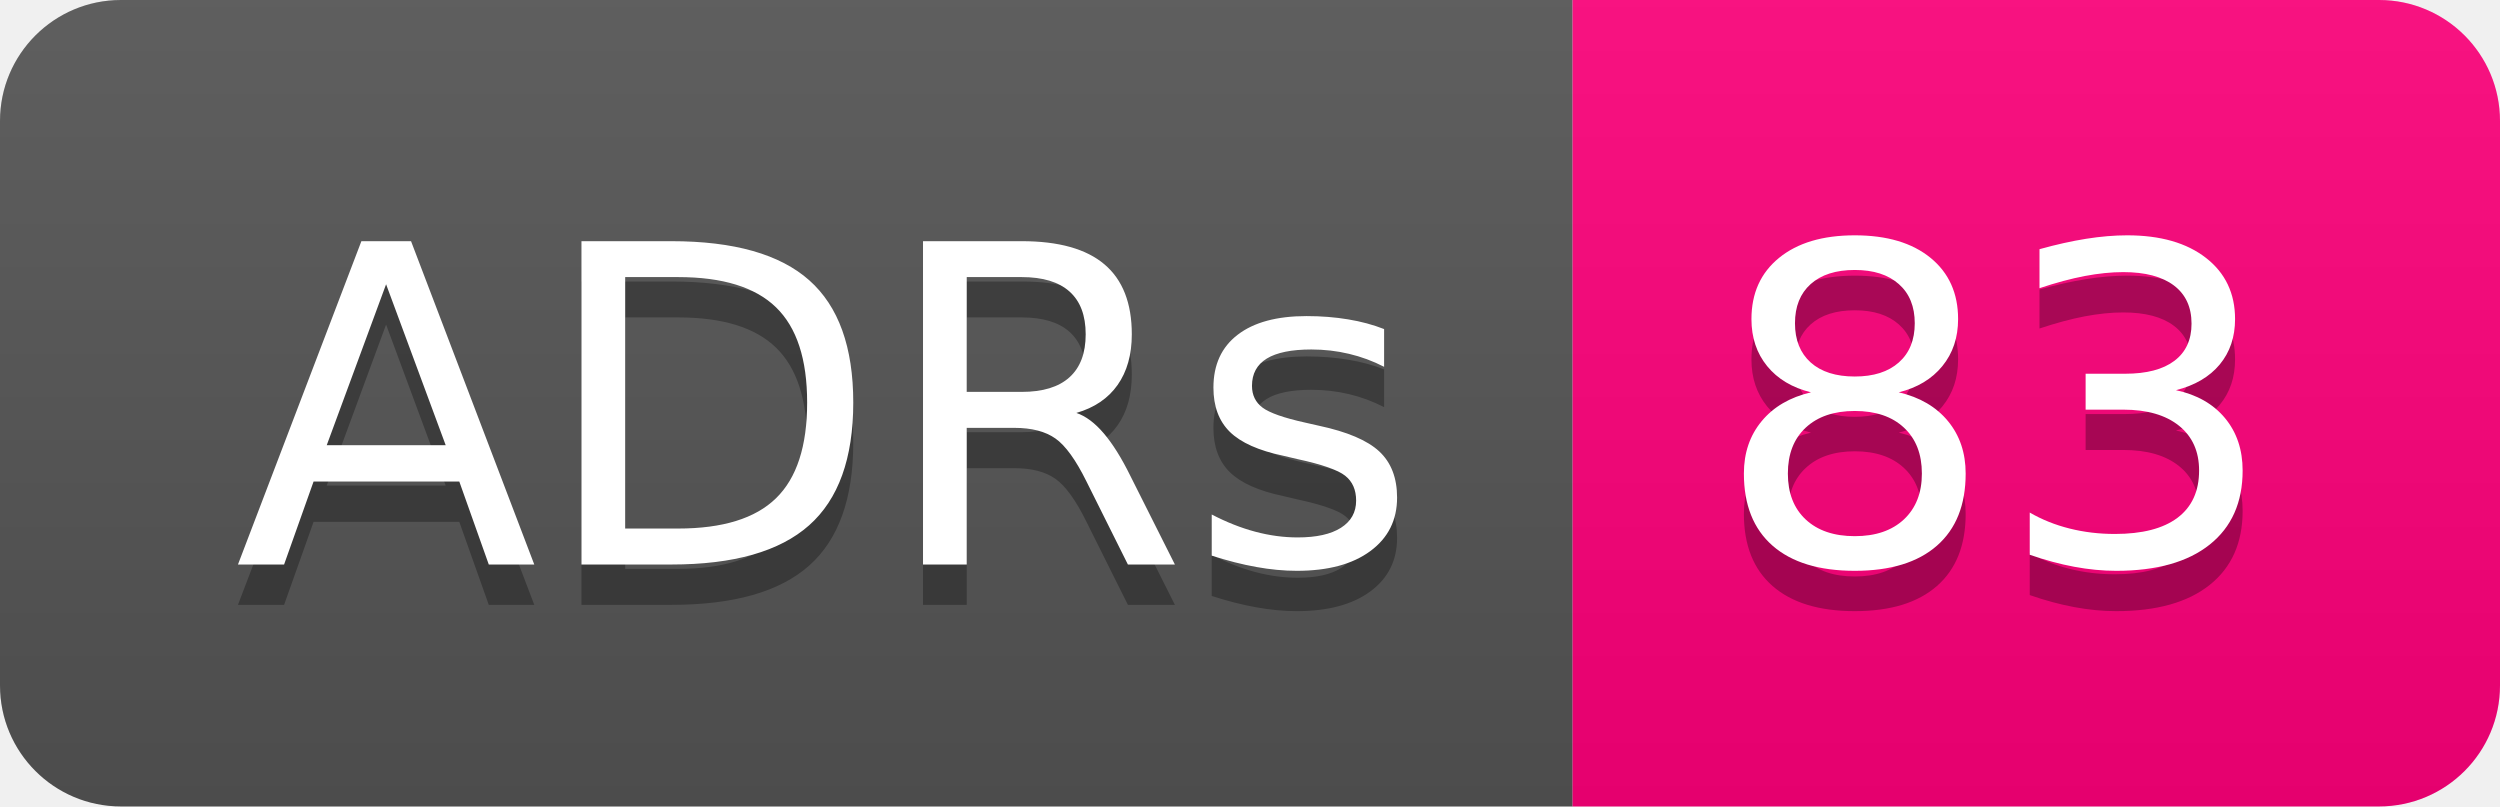
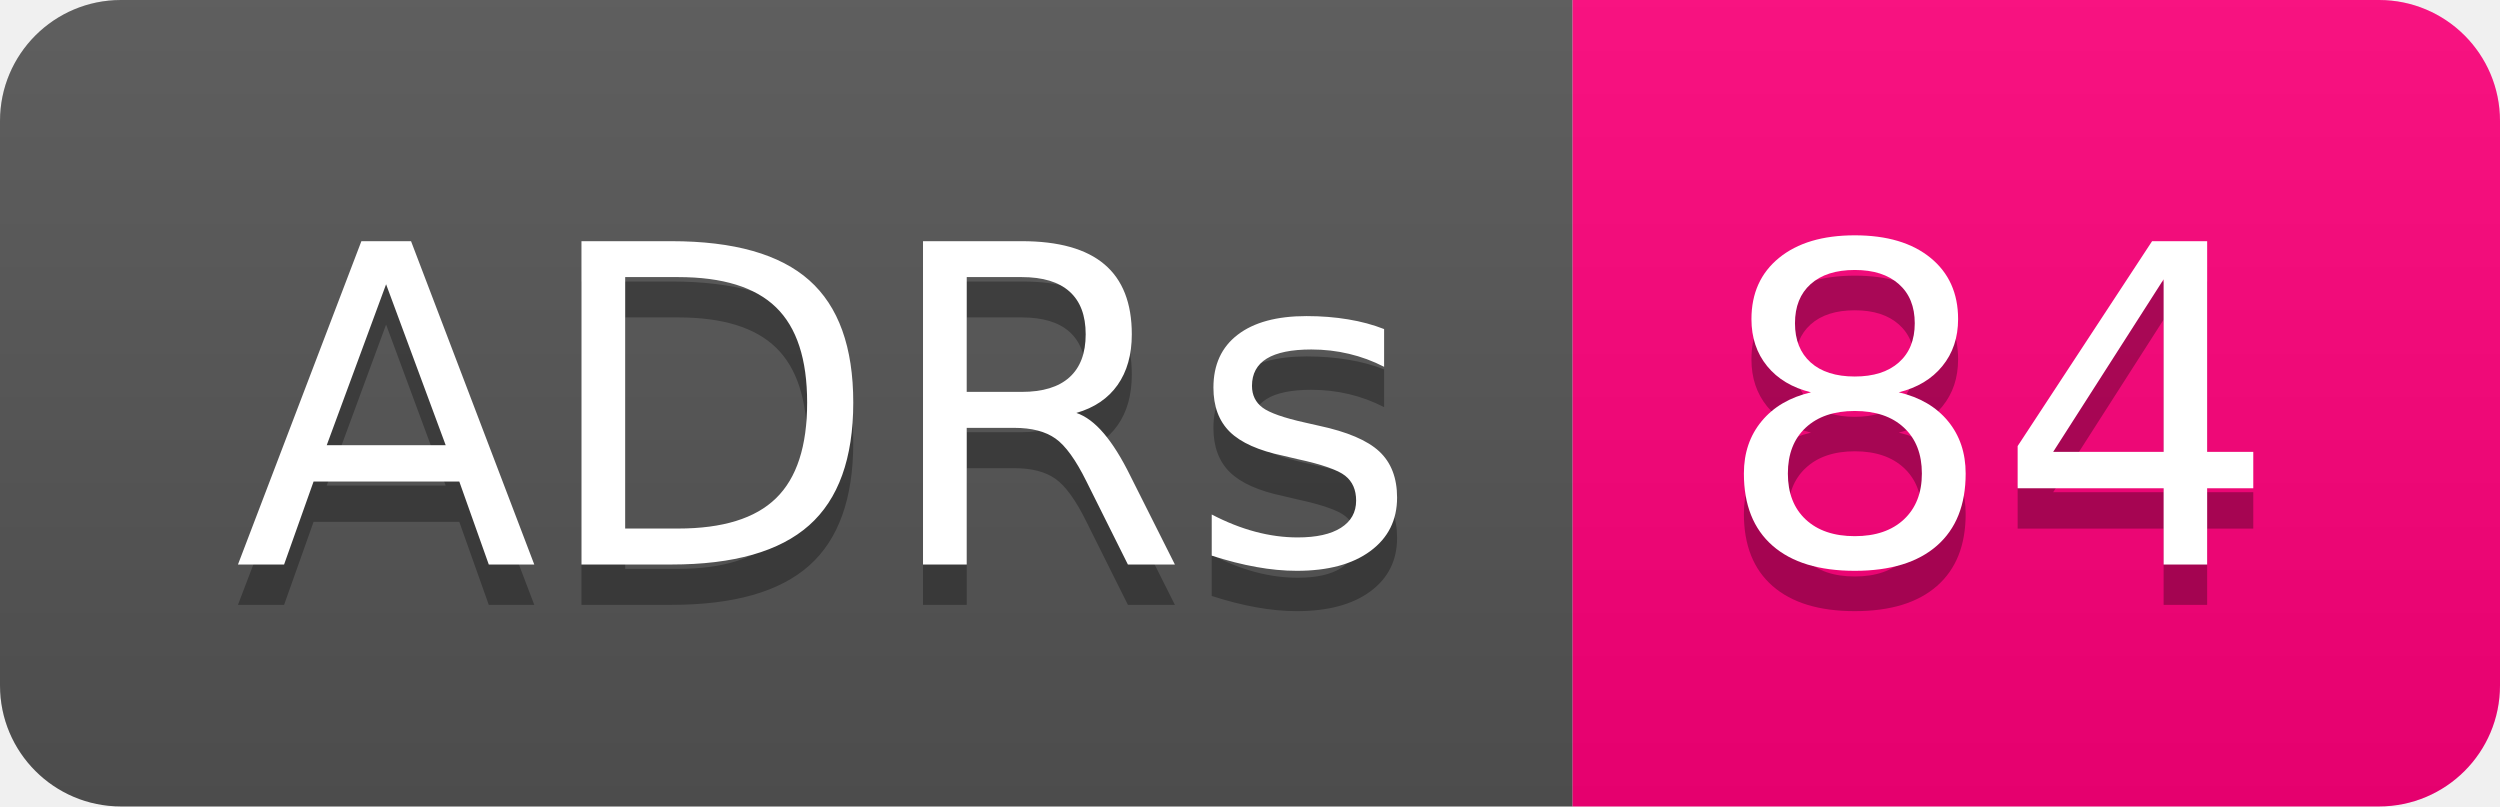
- <svg xmlns="http://www.w3.org/2000/svg" width="62" height="20" role="img" aria-label="ADRs: 83">
+ <svg xmlns="http://www.w3.org/2000/svg" width="62" height="20" role="img" aria-label="ADRs: 84">
  <linearGradient id="s" x2="0" y2="100%">
    <stop offset="0" stop-color="#bbb" stop-opacity=".1" />
    <stop offset="1" stop-opacity=".1" />
  </linearGradient>
  <clipPath id="r">
    <rect width="62" height="20" rx="3" fill="#fff" />
  </clipPath>
  <g clip-path="url(#r)">
    <rect width="39" height="20" fill="#555" />
    <rect x="39" width="23" height="20" fill="#ff007b" />
    <rect width="62" height="20" fill="url(#s)" />
  </g>
  <g fill="#fff" text-anchor="middle" font-family="Verdana,Geneva,DejaVu Sans,sans-serif" text-rendering="geometricPrecision" font-size="110">
    <text aria-hidden="true" x="205" y="150" fill="#010101" fill-opacity=".3" transform="scale(.1)" textLength="290">ADRs</text>
    <text x="205" y="140" transform="scale(.1)" fill="#fff" textLength="290">ADRs</text>
-     <text aria-hidden="true" x="495" y="150" fill="#010101" fill-opacity=".3" transform="scale(.1)" textLength="130">83</text>
-     <text x="495" y="140" transform="scale(.1)" fill="#fff" textLength="130">83</text>
+     <text aria-hidden="true" x="495" y="150" fill="#010101" fill-opacity=".3" transform="scale(.1)" textLength="130">84</text>
+     <text x="495" y="140" transform="scale(.1)" fill="#fff" textLength="130">84</text>
  </g>
</svg>
